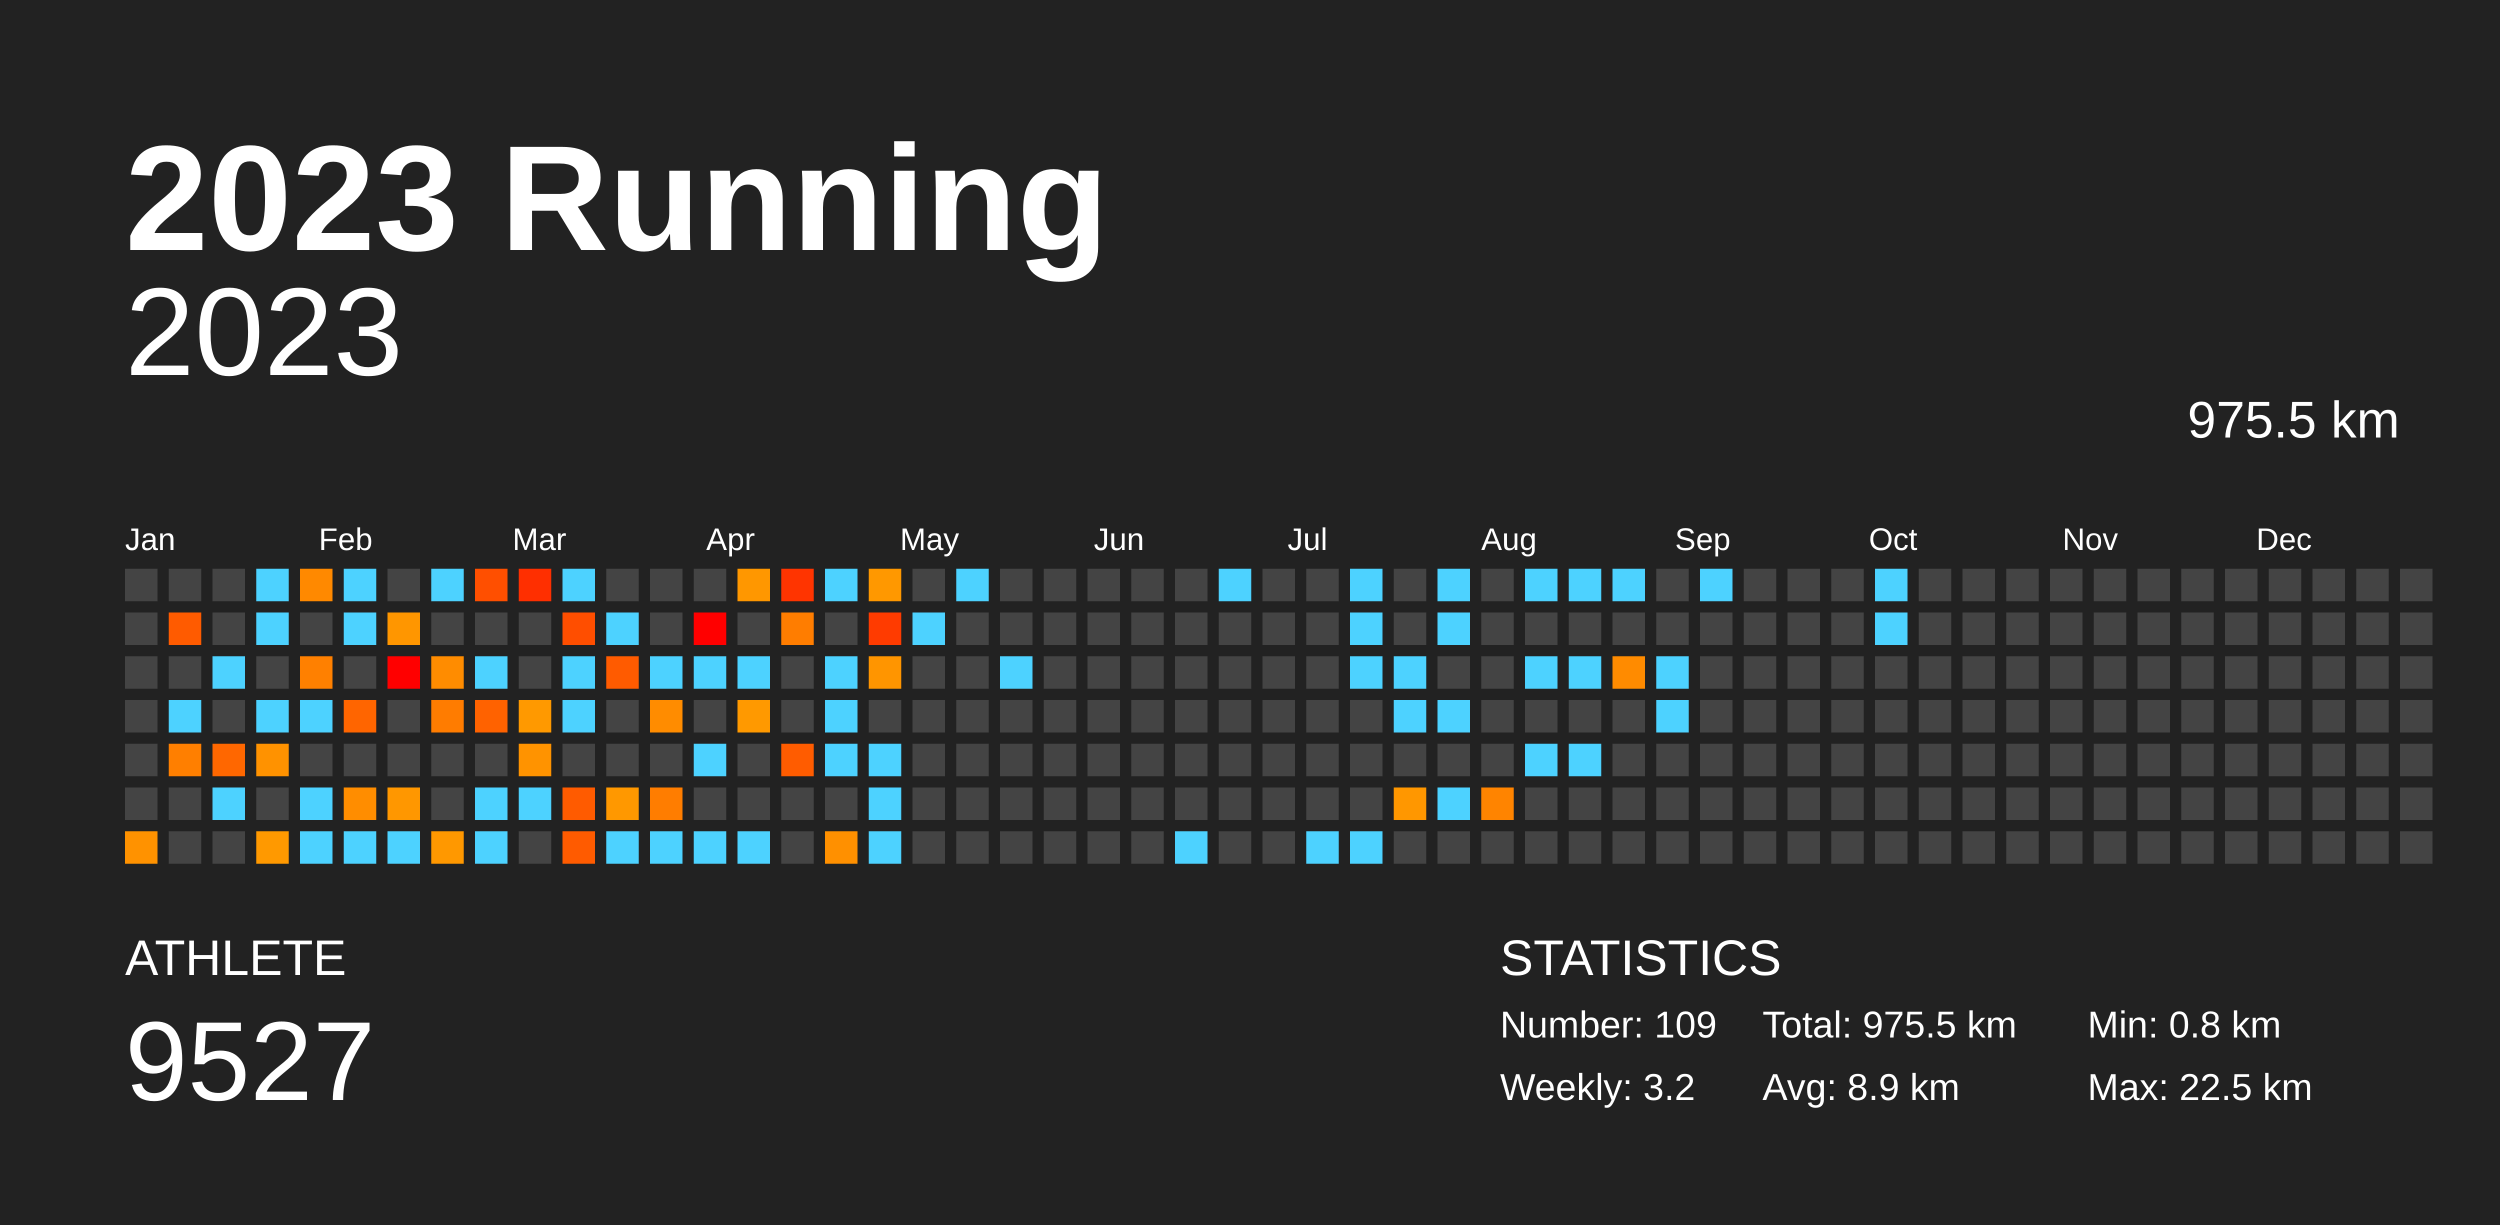
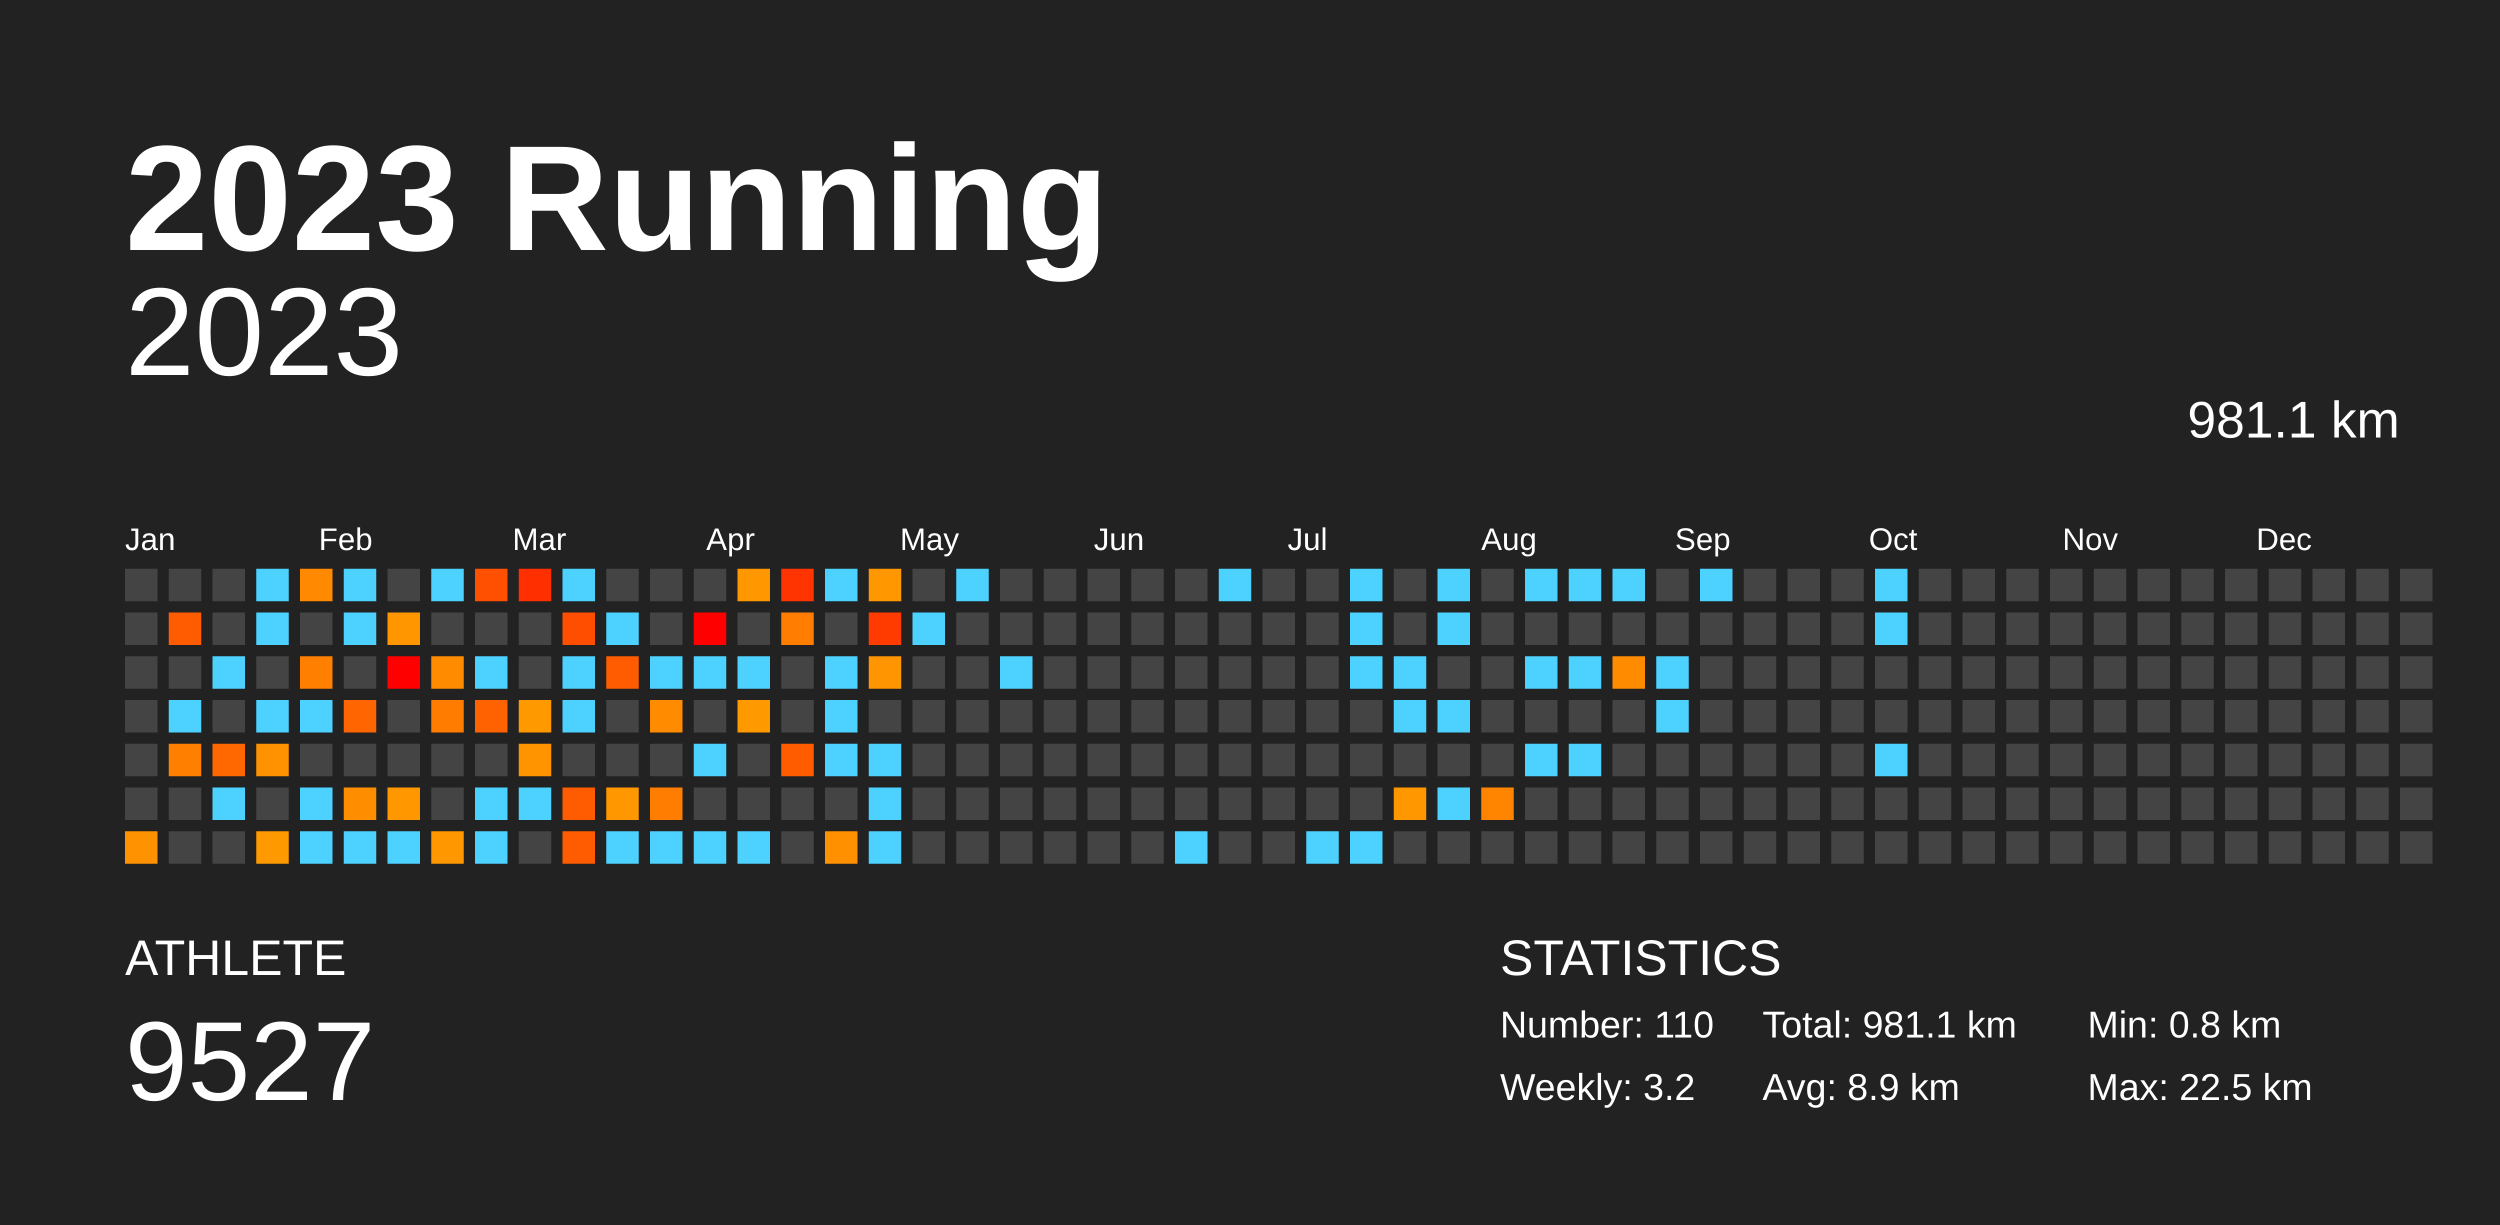
<svg xmlns="http://www.w3.org/2000/svg" baseProfile="full" height="98mm" version="1.1" viewBox="0,0,200,98" width="200mm">
  <defs />
  <rect fill="#222222" height="98" width="200" x="0" y="0" />
  <text fill="#FFFFFF" style="font-size:12px; font-family:Arial; font-weight:bold;" x="10" y="20">2023 Running</text>
  <text fill="#FFFFFF" style="font-size:4px; font-family:Arial" x="10" y="78">ATHLETE</text>
  <text fill="#FFFFFF" style="font-size:9px; font-family:Arial" x="10" y="88">9527</text>
  <text fill="#FFFFFF" style="font-size:4px; font-family:Arial" x="120" y="78">STATISTICS</text>
-   <text fill="#FFFFFF" style="font-size:3px; font-family:Arial" x="120" y="83">Number: 109</text>
+   <text fill="#FFFFFF" style="font-size:3px; font-family:Arial" x="120" y="83">Number: 110</text>
  <text fill="#FFFFFF" style="font-size:3px; font-family:Arial" x="120" y="88">Weekly: 3.2</text>
-   <text fill="#FFFFFF" style="font-size:3px; font-family:Arial" x="141" y="83">Total: 975.5 km</text>
+   <text fill="#FFFFFF" style="font-size:3px; font-family:Arial" x="141" y="83">Total: 981.1 km</text>
  <text fill="#FFFFFF" style="font-size:3px; font-family:Arial" x="141" y="88">Avg: 8.9 km</text>
  <text fill="#FFFFFF" style="font-size:3px; font-family:Arial" x="167" y="83">Min: 0.8 km</text>
  <text fill="#FFFFFF" style="font-size:3px; font-family:Arial" x="167" y="88">Max: 22.5 km</text>
  <text alignment-baseline="hanging" fill="#FFFFFF" style="font-size:10.0px; font-family:Arial;" x="10" y="30">2023</text>
-   <text alignment-baseline="hanging" fill="#FFFFFF" style="font-size:4.125px; font-family:Arial;" x="175" y="35">975.5 km</text>
+   <text alignment-baseline="hanging" fill="#FFFFFF" style="font-size:4.125px; font-family:Arial;" x="175" y="35">981.1 km</text>
  <text fill="#FFFFFF" style="font-size:2.5px; font-family:Arial" x="10.0" y="44">Jan</text>
  <text fill="#FFFFFF" style="font-size:2.5px; font-family:Arial" x="25.5" y="44">Feb</text>
  <text fill="#FFFFFF" style="font-size:2.5px; font-family:Arial" x="41.0" y="44">Mar</text>
  <text fill="#FFFFFF" style="font-size:2.5px; font-family:Arial" x="56.5" y="44">Apr</text>
  <text fill="#FFFFFF" style="font-size:2.5px; font-family:Arial" x="72.0" y="44">May</text>
  <text fill="#FFFFFF" style="font-size:2.5px; font-family:Arial" x="87.5" y="44">Jun</text>
  <text fill="#FFFFFF" style="font-size:2.5px; font-family:Arial" x="103.0" y="44">Jul</text>
  <text fill="#FFFFFF" style="font-size:2.5px; font-family:Arial" x="118.5" y="44">Aug</text>
  <text fill="#FFFFFF" style="font-size:2.5px; font-family:Arial" x="134.0" y="44">Sep</text>
  <text fill="#FFFFFF" style="font-size:2.5px; font-family:Arial" x="149.5" y="44">Oct</text>
  <text fill="#FFFFFF" style="font-size:2.5px; font-family:Arial" x="165.0" y="44">Nov</text>
  <text fill="#FFFFFF" style="font-size:2.5px; font-family:Arial" x="180.5" y="44">Dec</text>
  <rect fill="#444444" height="2.6" width="2.6" x="10.0" y="45.5" />
  <rect fill="#444444" height="2.6" width="2.6" x="10.0" y="49.0" />
  <rect fill="#444444" height="2.6" width="2.6" x="10.0" y="52.5" />
  <rect fill="#444444" height="2.6" width="2.6" x="10.0" y="56.0" />
  <rect fill="#444444" height="2.6" width="2.6" x="10.0" y="59.5" />
  <rect fill="#444444" height="2.6" width="2.6" x="10.0" y="63.0" />
  <rect fill="#ff9200" height="2.6" width="2.6" x="10.0" y="66.5" />
  <rect fill="#444444" height="2.6" width="2.6" x="13.5" y="45.5" />
  <rect fill="#ff5b00" height="2.6" width="2.6" x="13.5" y="49.0" />
  <rect fill="#444444" height="2.6" width="2.6" x="13.5" y="52.5" />
  <rect fill="#4dd2ff" height="2.6" width="2.6" x="13.5" y="56.0" />
  <rect fill="#ff7f00" height="2.6" width="2.6" x="13.5" y="59.5" />
  <rect fill="#444444" height="2.6" width="2.6" x="13.5" y="63.0" />
  <rect fill="#444444" height="2.6" width="2.6" x="13.5" y="66.5" />
  <rect fill="#444444" height="2.6" width="2.6" x="17.0" y="45.5" />
  <rect fill="#444444" height="2.6" width="2.6" x="17.0" y="49.0" />
  <rect fill="#4dd2ff" height="2.6" width="2.6" x="17.0" y="52.5" />
  <rect fill="#444444" height="2.6" width="2.6" x="17.0" y="56.0" />
  <rect fill="#ff6700" height="2.6" width="2.6" x="17.0" y="59.5" />
  <rect fill="#4dd2ff" height="2.6" width="2.6" x="17.0" y="63.0" />
  <rect fill="#444444" height="2.6" width="2.6" x="17.0" y="66.5" />
  <rect fill="#4dd2ff" height="2.6" width="2.6" x="20.5" y="45.5" />
  <rect fill="#4dd2ff" height="2.6" width="2.6" x="20.5" y="49.0" />
  <rect fill="#444444" height="2.6" width="2.6" x="20.5" y="52.5" />
  <rect fill="#4dd2ff" height="2.6" width="2.6" x="20.5" y="56.0" />
  <rect fill="#ff9200" height="2.6" width="2.6" x="20.5" y="59.5" />
  <rect fill="#444444" height="2.6" width="2.6" x="20.5" y="63.0" />
  <rect fill="#ff9900" height="2.6" width="2.6" x="20.5" y="66.5" />
  <rect fill="#ff8900" height="2.6" width="2.6" x="24.0" y="45.5" />
  <rect fill="#444444" height="2.6" width="2.6" x="24.0" y="49.0" />
  <rect fill="#ff8000" height="2.6" width="2.6" x="24.0" y="52.5" />
  <rect fill="#4dd2ff" height="2.6" width="2.6" x="24.0" y="56.0" />
  <rect fill="#444444" height="2.6" width="2.6" x="24.0" y="59.5" />
  <rect fill="#4dd2ff" height="2.6" width="2.6" x="24.0" y="63.0" />
  <rect fill="#4dd2ff" height="2.6" width="2.6" x="24.0" y="66.5" />
  <rect fill="#4dd2ff" height="2.6" width="2.6" x="27.5" y="45.5" />
  <rect fill="#4dd2ff" height="2.6" width="2.6" x="27.5" y="49.0" />
  <rect fill="#444444" height="2.6" width="2.6" x="27.5" y="52.5" />
  <rect fill="#ff6500" height="2.6" width="2.6" x="27.5" y="56.0" />
  <rect fill="#444444" height="2.6" width="2.6" x="27.5" y="59.5" />
  <rect fill="#ff8d00" height="2.6" width="2.6" x="27.5" y="63.0" />
  <rect fill="#4dd2ff" height="2.6" width="2.6" x="27.5" y="66.5" />
  <rect fill="#444444" height="2.6" width="2.6" x="31.0" y="45.5" />
  <rect fill="#ff9600" height="2.6" width="2.6" x="31.0" y="49.0" />
  <rect fill="red" height="2.6" width="2.6" x="31.0" y="52.5" />
  <rect fill="#444444" height="2.6" width="2.6" x="31.0" y="56.0" />
  <rect fill="#444444" height="2.6" width="2.6" x="31.0" y="59.5" />
  <rect fill="#ff9700" height="2.6" width="2.6" x="31.0" y="63.0" />
  <rect fill="#4dd2ff" height="2.6" width="2.6" x="31.0" y="66.5" />
  <rect fill="#4dd2ff" height="2.6" width="2.6" x="34.5" y="45.5" />
  <rect fill="#444444" height="2.6" width="2.6" x="34.5" y="49.0" />
  <rect fill="#ff8c00" height="2.6" width="2.6" x="34.5" y="52.5" />
  <rect fill="#ff7c00" height="2.6" width="2.6" x="34.5" y="56.0" />
  <rect fill="#444444" height="2.6" width="2.6" x="34.5" y="59.5" />
  <rect fill="#444444" height="2.6" width="2.6" x="34.5" y="63.0" />
  <rect fill="#ff9800" height="2.6" width="2.6" x="34.5" y="66.5" />
  <rect fill="#ff4f00" height="2.6" width="2.6" x="38.0" y="45.5" />
  <rect fill="#444444" height="2.6" width="2.6" x="38.0" y="49.0" />
  <rect fill="#4dd2ff" height="2.6" width="2.6" x="38.0" y="52.5" />
  <rect fill="#ff6200" height="2.6" width="2.6" x="38.0" y="56.0" />
  <rect fill="#444444" height="2.6" width="2.6" x="38.0" y="59.5" />
  <rect fill="#4dd2ff" height="2.6" width="2.6" x="38.0" y="63.0" />
  <rect fill="#4dd2ff" height="2.6" width="2.6" x="38.0" y="66.5" />
  <rect fill="#ff2f00" height="2.6" width="2.6" x="41.5" y="45.5" />
  <rect fill="#444444" height="2.6" width="2.6" x="41.5" y="49.0" />
  <rect fill="#444444" height="2.6" width="2.6" x="41.5" y="52.5" />
  <rect fill="#ff9900" height="2.6" width="2.6" x="41.5" y="56.0" />
  <rect fill="#ff9300" height="2.6" width="2.6" x="41.5" y="59.5" />
  <rect fill="#4dd2ff" height="2.6" width="2.6" x="41.5" y="63.0" />
  <rect fill="#444444" height="2.6" width="2.6" x="41.5" y="66.5" />
  <rect fill="#4dd2ff" height="2.6" width="2.6" x="45.0" y="45.5" />
  <rect fill="#ff4e00" height="2.6" width="2.6" x="45.0" y="49.0" />
  <rect fill="#4dd2ff" height="2.6" width="2.6" x="45.0" y="52.5" />
  <rect fill="#4dd2ff" height="2.6" width="2.6" x="45.0" y="56.0" />
  <rect fill="#444444" height="2.6" width="2.6" x="45.0" y="59.5" />
  <rect fill="#ff5b00" height="2.6" width="2.6" x="45.0" y="63.0" />
  <rect fill="#ff5b00" height="2.6" width="2.6" x="45.0" y="66.5" />
  <rect fill="#444444" height="2.6" width="2.6" x="48.5" y="45.5" />
  <rect fill="#4dd2ff" height="2.6" width="2.6" x="48.5" y="49.0" />
  <rect fill="#ff5b00" height="2.6" width="2.6" x="48.5" y="52.5" />
  <rect fill="#444444" height="2.6" width="2.6" x="48.5" y="56.0" />
  <rect fill="#444444" height="2.6" width="2.6" x="48.5" y="59.5" />
  <rect fill="#ff9800" height="2.6" width="2.6" x="48.5" y="63.0" />
  <rect fill="#4dd2ff" height="2.6" width="2.6" x="48.5" y="66.5" />
  <rect fill="#444444" height="2.6" width="2.6" x="52.0" y="45.5" />
  <rect fill="#444444" height="2.6" width="2.6" x="52.0" y="49.0" />
  <rect fill="#4dd2ff" height="2.6" width="2.6" x="52.0" y="52.5" />
  <rect fill="#ff8c00" height="2.6" width="2.6" x="52.0" y="56.0" />
  <rect fill="#444444" height="2.6" width="2.6" x="52.0" y="59.5" />
  <rect fill="#ff7d00" height="2.6" width="2.6" x="52.0" y="63.0" />
  <rect fill="#4dd2ff" height="2.6" width="2.6" x="52.0" y="66.5" />
  <rect fill="#444444" height="2.6" width="2.6" x="55.5" y="45.5" />
  <rect fill="red" height="2.6" width="2.6" x="55.5" y="49.0" />
  <rect fill="#4dd2ff" height="2.6" width="2.6" x="55.5" y="52.5" />
  <rect fill="#444444" height="2.6" width="2.6" x="55.5" y="56.0" />
  <rect fill="#4dd2ff" height="2.6" width="2.6" x="55.5" y="59.5" />
  <rect fill="#444444" height="2.6" width="2.6" x="55.5" y="63.0" />
  <rect fill="#4dd2ff" height="2.6" width="2.6" x="55.5" y="66.5" />
  <rect fill="#ff9700" height="2.6" width="2.6" x="59.0" y="45.5" />
  <rect fill="#444444" height="2.6" width="2.6" x="59.0" y="49.0" />
  <rect fill="#4dd2ff" height="2.6" width="2.6" x="59.0" y="52.5" />
  <rect fill="#ff9900" height="2.6" width="2.6" x="59.0" y="56.0" />
  <rect fill="#444444" height="2.6" width="2.6" x="59.0" y="59.5" />
  <rect fill="#444444" height="2.6" width="2.6" x="59.0" y="63.0" />
  <rect fill="#4dd2ff" height="2.6" width="2.6" x="59.0" y="66.5" />
  <rect fill="#ff3400" height="2.6" width="2.6" x="62.5" y="45.5" />
  <rect fill="#ff7d00" height="2.6" width="2.6" x="62.5" y="49.0" />
  <rect fill="#444444" height="2.6" width="2.6" x="62.5" y="52.5" />
  <rect fill="#444444" height="2.6" width="2.6" x="62.5" y="56.0" />
  <rect fill="#ff5c00" height="2.6" width="2.6" x="62.5" y="59.5" />
  <rect fill="#444444" height="2.6" width="2.6" x="62.5" y="63.0" />
  <rect fill="#444444" height="2.6" width="2.6" x="62.5" y="66.5" />
  <rect fill="#4dd2ff" height="2.6" width="2.6" x="66.0" y="45.5" />
  <rect fill="#444444" height="2.6" width="2.6" x="66.0" y="49.0" />
  <rect fill="#4dd2ff" height="2.6" width="2.6" x="66.0" y="52.5" />
  <rect fill="#4dd2ff" height="2.6" width="2.6" x="66.0" y="56.0" />
  <rect fill="#4dd2ff" height="2.6" width="2.6" x="66.0" y="59.5" />
  <rect fill="#444444" height="2.6" width="2.6" x="66.0" y="63.0" />
  <rect fill="#ff9000" height="2.6" width="2.6" x="66.0" y="66.5" />
  <rect fill="#ff9800" height="2.6" width="2.6" x="69.5" y="45.5" />
  <rect fill="#ff3b00" height="2.6" width="2.6" x="69.5" y="49.0" />
  <rect fill="#ff9500" height="2.6" width="2.6" x="69.5" y="52.5" />
  <rect fill="#444444" height="2.6" width="2.6" x="69.5" y="56.0" />
  <rect fill="#4dd2ff" height="2.6" width="2.6" x="69.5" y="59.5" />
  <rect fill="#4dd2ff" height="2.6" width="2.6" x="69.5" y="63.0" />
  <rect fill="#4dd2ff" height="2.6" width="2.6" x="69.5" y="66.5" />
  <rect fill="#444444" height="2.6" width="2.6" x="73.0" y="45.5" />
  <rect fill="#4dd2ff" height="2.6" width="2.6" x="73.0" y="49.0" />
  <rect fill="#444444" height="2.6" width="2.6" x="73.0" y="52.5" />
  <rect fill="#444444" height="2.6" width="2.6" x="73.0" y="56.0" />
  <rect fill="#444444" height="2.6" width="2.6" x="73.0" y="59.5" />
  <rect fill="#444444" height="2.6" width="2.6" x="73.0" y="63.0" />
  <rect fill="#444444" height="2.6" width="2.6" x="73.0" y="66.5" />
  <rect fill="#4dd2ff" height="2.6" width="2.6" x="76.5" y="45.5" />
  <rect fill="#444444" height="2.6" width="2.6" x="76.5" y="49.0" />
  <rect fill="#444444" height="2.6" width="2.6" x="76.5" y="52.5" />
  <rect fill="#444444" height="2.6" width="2.6" x="76.5" y="56.0" />
  <rect fill="#444444" height="2.6" width="2.6" x="76.5" y="59.5" />
  <rect fill="#444444" height="2.6" width="2.6" x="76.5" y="63.0" />
  <rect fill="#444444" height="2.6" width="2.6" x="76.5" y="66.5" />
  <rect fill="#444444" height="2.6" width="2.6" x="80.0" y="45.5" />
  <rect fill="#444444" height="2.6" width="2.6" x="80.0" y="49.0" />
  <rect fill="#4dd2ff" height="2.6" width="2.6" x="80.0" y="52.5" />
  <rect fill="#444444" height="2.6" width="2.6" x="80.0" y="56.0" />
  <rect fill="#444444" height="2.6" width="2.6" x="80.0" y="59.5" />
  <rect fill="#444444" height="2.6" width="2.6" x="80.0" y="63.0" />
  <rect fill="#444444" height="2.6" width="2.6" x="80.0" y="66.5" />
  <rect fill="#444444" height="2.6" width="2.6" x="83.5" y="45.5" />
  <rect fill="#444444" height="2.6" width="2.6" x="83.5" y="49.0" />
  <rect fill="#444444" height="2.6" width="2.6" x="83.5" y="52.5" />
  <rect fill="#444444" height="2.6" width="2.6" x="83.5" y="56.0" />
  <rect fill="#444444" height="2.6" width="2.6" x="83.5" y="59.5" />
  <rect fill="#444444" height="2.6" width="2.6" x="83.5" y="63.0" />
  <rect fill="#444444" height="2.6" width="2.6" x="83.5" y="66.5" />
  <rect fill="#444444" height="2.6" width="2.6" x="87.0" y="45.5" />
  <rect fill="#444444" height="2.6" width="2.6" x="87.0" y="49.0" />
  <rect fill="#444444" height="2.6" width="2.6" x="87.0" y="52.5" />
  <rect fill="#444444" height="2.6" width="2.6" x="87.0" y="56.0" />
  <rect fill="#444444" height="2.6" width="2.6" x="87.0" y="59.5" />
  <rect fill="#444444" height="2.6" width="2.6" x="87.0" y="63.0" />
  <rect fill="#444444" height="2.6" width="2.6" x="87.0" y="66.5" />
  <rect fill="#444444" height="2.6" width="2.6" x="90.5" y="45.5" />
  <rect fill="#444444" height="2.6" width="2.6" x="90.5" y="49.0" />
  <rect fill="#444444" height="2.6" width="2.6" x="90.5" y="52.5" />
  <rect fill="#444444" height="2.6" width="2.6" x="90.5" y="56.0" />
  <rect fill="#444444" height="2.6" width="2.6" x="90.5" y="59.5" />
  <rect fill="#444444" height="2.6" width="2.6" x="90.5" y="63.0" />
  <rect fill="#444444" height="2.6" width="2.6" x="90.5" y="66.5" />
  <rect fill="#444444" height="2.6" width="2.6" x="94.0" y="45.5" />
  <rect fill="#444444" height="2.6" width="2.6" x="94.0" y="49.0" />
  <rect fill="#444444" height="2.6" width="2.6" x="94.0" y="52.5" />
  <rect fill="#444444" height="2.6" width="2.6" x="94.0" y="56.0" />
  <rect fill="#444444" height="2.6" width="2.6" x="94.0" y="59.5" />
  <rect fill="#444444" height="2.6" width="2.6" x="94.0" y="63.0" />
  <rect fill="#4dd2ff" height="2.6" width="2.6" x="94.0" y="66.5" />
  <rect fill="#4dd2ff" height="2.6" width="2.6" x="97.5" y="45.5" />
  <rect fill="#444444" height="2.6" width="2.6" x="97.5" y="49.0" />
  <rect fill="#444444" height="2.6" width="2.6" x="97.5" y="52.5" />
  <rect fill="#444444" height="2.6" width="2.6" x="97.5" y="56.0" />
  <rect fill="#444444" height="2.6" width="2.6" x="97.5" y="59.5" />
  <rect fill="#444444" height="2.6" width="2.6" x="97.5" y="63.0" />
  <rect fill="#444444" height="2.6" width="2.6" x="97.5" y="66.5" />
  <rect fill="#444444" height="2.6" width="2.6" x="101.0" y="45.5" />
  <rect fill="#444444" height="2.6" width="2.6" x="101.0" y="49.0" />
  <rect fill="#444444" height="2.6" width="2.6" x="101.0" y="52.5" />
  <rect fill="#444444" height="2.6" width="2.6" x="101.0" y="56.0" />
  <rect fill="#444444" height="2.6" width="2.6" x="101.0" y="59.5" />
  <rect fill="#444444" height="2.6" width="2.6" x="101.0" y="63.0" />
  <rect fill="#444444" height="2.6" width="2.6" x="101.0" y="66.5" />
  <rect fill="#444444" height="2.6" width="2.6" x="104.5" y="45.5" />
  <rect fill="#444444" height="2.6" width="2.6" x="104.5" y="49.0" />
  <rect fill="#444444" height="2.6" width="2.6" x="104.5" y="52.5" />
  <rect fill="#444444" height="2.6" width="2.6" x="104.5" y="56.0" />
  <rect fill="#444444" height="2.6" width="2.6" x="104.5" y="59.5" />
  <rect fill="#444444" height="2.6" width="2.6" x="104.5" y="63.0" />
  <rect fill="#4dd2ff" height="2.6" width="2.6" x="104.5" y="66.5" />
  <rect fill="#4dd2ff" height="2.6" width="2.6" x="108.0" y="45.5" />
  <rect fill="#4dd2ff" height="2.6" width="2.6" x="108.0" y="49.0" />
  <rect fill="#4dd2ff" height="2.6" width="2.6" x="108.0" y="52.5" />
  <rect fill="#444444" height="2.6" width="2.6" x="108.0" y="56.0" />
  <rect fill="#444444" height="2.6" width="2.6" x="108.0" y="59.5" />
  <rect fill="#444444" height="2.6" width="2.6" x="108.0" y="63.0" />
  <rect fill="#4dd2ff" height="2.6" width="2.6" x="108.0" y="66.5" />
  <rect fill="#444444" height="2.6" width="2.6" x="111.5" y="45.5" />
  <rect fill="#444444" height="2.6" width="2.6" x="111.5" y="49.0" />
  <rect fill="#4dd2ff" height="2.6" width="2.6" x="111.5" y="52.5" />
  <rect fill="#4dd2ff" height="2.6" width="2.6" x="111.5" y="56.0" />
  <rect fill="#444444" height="2.6" width="2.6" x="111.5" y="59.5" />
  <rect fill="#ff9700" height="2.6" width="2.6" x="111.5" y="63.0" />
  <rect fill="#444444" height="2.6" width="2.6" x="111.5" y="66.5" />
  <rect fill="#4dd2ff" height="2.6" width="2.6" x="115.0" y="45.5" />
  <rect fill="#4dd2ff" height="2.6" width="2.6" x="115.0" y="49.0" />
  <rect fill="#444444" height="2.6" width="2.6" x="115.0" y="52.5" />
  <rect fill="#4dd2ff" height="2.6" width="2.6" x="115.0" y="56.0" />
  <rect fill="#444444" height="2.6" width="2.6" x="115.0" y="59.5" />
  <rect fill="#4dd2ff" height="2.6" width="2.6" x="115.0" y="63.0" />
  <rect fill="#444444" height="2.6" width="2.6" x="115.0" y="66.5" />
  <rect fill="#444444" height="2.6" width="2.6" x="118.5" y="45.5" />
  <rect fill="#444444" height="2.6" width="2.6" x="118.5" y="49.0" />
  <rect fill="#444444" height="2.6" width="2.6" x="118.5" y="52.5" />
  <rect fill="#444444" height="2.6" width="2.6" x="118.5" y="56.0" />
  <rect fill="#444444" height="2.6" width="2.6" x="118.5" y="59.5" />
  <rect fill="#ff8400" height="2.6" width="2.6" x="118.5" y="63.0" />
  <rect fill="#444444" height="2.6" width="2.6" x="118.5" y="66.5" />
  <rect fill="#4dd2ff" height="2.6" width="2.6" x="122.0" y="45.5" />
  <rect fill="#444444" height="2.6" width="2.6" x="122.0" y="49.0" />
  <rect fill="#4dd2ff" height="2.6" width="2.6" x="122.0" y="52.5" />
  <rect fill="#444444" height="2.6" width="2.6" x="122.0" y="56.0" />
  <rect fill="#4dd2ff" height="2.6" width="2.6" x="122.0" y="59.5" />
  <rect fill="#444444" height="2.6" width="2.6" x="122.0" y="63.0" />
  <rect fill="#444444" height="2.6" width="2.6" x="122.0" y="66.5" />
  <rect fill="#4dd2ff" height="2.6" width="2.6" x="125.5" y="45.5" />
  <rect fill="#444444" height="2.6" width="2.6" x="125.5" y="49.0" />
  <rect fill="#4dd2ff" height="2.6" width="2.6" x="125.5" y="52.5" />
  <rect fill="#444444" height="2.6" width="2.6" x="125.5" y="56.0" />
  <rect fill="#4dd2ff" height="2.6" width="2.6" x="125.5" y="59.5" />
  <rect fill="#444444" height="2.6" width="2.6" x="125.5" y="63.0" />
  <rect fill="#444444" height="2.6" width="2.6" x="125.5" y="66.5" />
  <rect fill="#4dd2ff" height="2.6" width="2.6" x="129.0" y="45.5" />
  <rect fill="#444444" height="2.6" width="2.6" x="129.0" y="49.0" />
  <rect fill="#ff8b00" height="2.6" width="2.6" x="129.0" y="52.5" />
  <rect fill="#444444" height="2.6" width="2.6" x="129.0" y="56.0" />
  <rect fill="#444444" height="2.6" width="2.6" x="129.0" y="59.5" />
  <rect fill="#444444" height="2.6" width="2.6" x="129.0" y="63.0" />
  <rect fill="#444444" height="2.6" width="2.6" x="129.0" y="66.5" />
  <rect fill="#444444" height="2.6" width="2.6" x="132.5" y="45.5" />
  <rect fill="#444444" height="2.6" width="2.6" x="132.5" y="49.0" />
  <rect fill="#4dd2ff" height="2.6" width="2.6" x="132.5" y="52.5" />
  <rect fill="#4dd2ff" height="2.6" width="2.6" x="132.5" y="56.0" />
  <rect fill="#444444" height="2.6" width="2.6" x="132.5" y="59.5" />
  <rect fill="#444444" height="2.6" width="2.6" x="132.5" y="63.0" />
  <rect fill="#444444" height="2.6" width="2.6" x="132.5" y="66.5" />
  <rect fill="#4dd2ff" height="2.6" width="2.6" x="136.0" y="45.5" />
  <rect fill="#444444" height="2.6" width="2.6" x="136.0" y="49.0" />
  <rect fill="#444444" height="2.6" width="2.6" x="136.0" y="52.5" />
  <rect fill="#444444" height="2.6" width="2.6" x="136.0" y="56.0" />
  <rect fill="#444444" height="2.6" width="2.6" x="136.0" y="59.5" />
  <rect fill="#444444" height="2.6" width="2.6" x="136.0" y="63.0" />
  <rect fill="#444444" height="2.6" width="2.6" x="136.0" y="66.5" />
  <rect fill="#444444" height="2.6" width="2.6" x="139.5" y="45.5" />
  <rect fill="#444444" height="2.6" width="2.6" x="139.5" y="49.0" />
  <rect fill="#444444" height="2.6" width="2.6" x="139.5" y="52.5" />
  <rect fill="#444444" height="2.6" width="2.6" x="139.5" y="56.0" />
  <rect fill="#444444" height="2.6" width="2.6" x="139.5" y="59.5" />
  <rect fill="#444444" height="2.6" width="2.6" x="139.5" y="63.0" />
  <rect fill="#444444" height="2.6" width="2.6" x="139.5" y="66.5" />
  <rect fill="#444444" height="2.6" width="2.6" x="143.0" y="45.5" />
  <rect fill="#444444" height="2.6" width="2.6" x="143.0" y="49.0" />
  <rect fill="#444444" height="2.6" width="2.6" x="143.0" y="52.5" />
  <rect fill="#444444" height="2.6" width="2.6" x="143.0" y="56.0" />
  <rect fill="#444444" height="2.6" width="2.6" x="143.0" y="59.5" />
  <rect fill="#444444" height="2.6" width="2.6" x="143.0" y="63.0" />
  <rect fill="#444444" height="2.6" width="2.6" x="143.0" y="66.5" />
  <rect fill="#444444" height="2.6" width="2.6" x="146.5" y="45.5" />
  <rect fill="#444444" height="2.6" width="2.6" x="146.5" y="49.0" />
  <rect fill="#444444" height="2.6" width="2.6" x="146.5" y="52.5" />
  <rect fill="#444444" height="2.6" width="2.6" x="146.5" y="56.0" />
  <rect fill="#444444" height="2.6" width="2.6" x="146.5" y="59.5" />
  <rect fill="#444444" height="2.6" width="2.6" x="146.5" y="63.0" />
  <rect fill="#444444" height="2.6" width="2.6" x="146.5" y="66.5" />
  <rect fill="#4dd2ff" height="2.6" width="2.6" x="150.0" y="45.5" />
  <rect fill="#4dd2ff" height="2.6" width="2.6" x="150.0" y="49.0" />
  <rect fill="#444444" height="2.6" width="2.6" x="150.0" y="52.5" />
  <rect fill="#444444" height="2.6" width="2.6" x="150.0" y="56.0" />
-   <rect fill="#444444" height="2.6" width="2.6" x="150.0" y="59.5" />
+   <rect fill="#4dd2ff" height="2.6" width="2.6" x="150.0" y="59.5" />
  <rect fill="#444444" height="2.6" width="2.6" x="150.0" y="63.0" />
  <rect fill="#444444" height="2.6" width="2.6" x="150.0" y="66.5" />
  <rect fill="#444444" height="2.6" width="2.6" x="153.5" y="45.5" />
  <rect fill="#444444" height="2.6" width="2.6" x="153.5" y="49.0" />
  <rect fill="#444444" height="2.6" width="2.6" x="153.5" y="52.5" />
  <rect fill="#444444" height="2.6" width="2.6" x="153.5" y="56.0" />
  <rect fill="#444444" height="2.6" width="2.6" x="153.5" y="59.5" />
  <rect fill="#444444" height="2.6" width="2.6" x="153.5" y="63.0" />
  <rect fill="#444444" height="2.6" width="2.6" x="153.5" y="66.5" />
  <rect fill="#444444" height="2.6" width="2.6" x="157.0" y="45.5" />
  <rect fill="#444444" height="2.6" width="2.6" x="157.0" y="49.0" />
  <rect fill="#444444" height="2.6" width="2.6" x="157.0" y="52.5" />
  <rect fill="#444444" height="2.6" width="2.6" x="157.0" y="56.0" />
  <rect fill="#444444" height="2.6" width="2.6" x="157.0" y="59.5" />
  <rect fill="#444444" height="2.6" width="2.6" x="157.0" y="63.0" />
  <rect fill="#444444" height="2.6" width="2.6" x="157.0" y="66.5" />
  <rect fill="#444444" height="2.6" width="2.6" x="160.5" y="45.5" />
  <rect fill="#444444" height="2.6" width="2.6" x="160.5" y="49.0" />
  <rect fill="#444444" height="2.6" width="2.6" x="160.5" y="52.5" />
  <rect fill="#444444" height="2.6" width="2.6" x="160.5" y="56.0" />
  <rect fill="#444444" height="2.6" width="2.6" x="160.5" y="59.5" />
  <rect fill="#444444" height="2.6" width="2.6" x="160.5" y="63.0" />
  <rect fill="#444444" height="2.6" width="2.6" x="160.5" y="66.5" />
  <rect fill="#444444" height="2.6" width="2.6" x="164.0" y="45.5" />
  <rect fill="#444444" height="2.6" width="2.6" x="164.0" y="49.0" />
  <rect fill="#444444" height="2.6" width="2.6" x="164.0" y="52.5" />
  <rect fill="#444444" height="2.6" width="2.6" x="164.0" y="56.0" />
  <rect fill="#444444" height="2.6" width="2.6" x="164.0" y="59.5" />
  <rect fill="#444444" height="2.6" width="2.6" x="164.0" y="63.0" />
  <rect fill="#444444" height="2.6" width="2.6" x="164.0" y="66.5" />
  <rect fill="#444444" height="2.6" width="2.6" x="167.5" y="45.5" />
  <rect fill="#444444" height="2.6" width="2.6" x="167.5" y="49.0" />
  <rect fill="#444444" height="2.6" width="2.6" x="167.5" y="52.5" />
  <rect fill="#444444" height="2.6" width="2.6" x="167.5" y="56.0" />
  <rect fill="#444444" height="2.6" width="2.6" x="167.5" y="59.5" />
  <rect fill="#444444" height="2.6" width="2.6" x="167.5" y="63.0" />
  <rect fill="#444444" height="2.6" width="2.6" x="167.5" y="66.5" />
  <rect fill="#444444" height="2.6" width="2.6" x="171.0" y="45.5" />
  <rect fill="#444444" height="2.6" width="2.6" x="171.0" y="49.0" />
  <rect fill="#444444" height="2.6" width="2.6" x="171.0" y="52.5" />
  <rect fill="#444444" height="2.6" width="2.6" x="171.0" y="56.0" />
  <rect fill="#444444" height="2.6" width="2.6" x="171.0" y="59.5" />
  <rect fill="#444444" height="2.6" width="2.6" x="171.0" y="63.0" />
  <rect fill="#444444" height="2.6" width="2.6" x="171.0" y="66.5" />
  <rect fill="#444444" height="2.6" width="2.6" x="174.5" y="45.5" />
  <rect fill="#444444" height="2.6" width="2.6" x="174.5" y="49.0" />
  <rect fill="#444444" height="2.6" width="2.6" x="174.5" y="52.5" />
  <rect fill="#444444" height="2.6" width="2.6" x="174.5" y="56.0" />
  <rect fill="#444444" height="2.6" width="2.6" x="174.5" y="59.5" />
  <rect fill="#444444" height="2.6" width="2.6" x="174.5" y="63.0" />
  <rect fill="#444444" height="2.6" width="2.6" x="174.5" y="66.5" />
  <rect fill="#444444" height="2.6" width="2.6" x="178.0" y="45.5" />
  <rect fill="#444444" height="2.6" width="2.6" x="178.0" y="49.0" />
  <rect fill="#444444" height="2.6" width="2.6" x="178.0" y="52.5" />
  <rect fill="#444444" height="2.6" width="2.6" x="178.0" y="56.0" />
  <rect fill="#444444" height="2.6" width="2.6" x="178.0" y="59.5" />
  <rect fill="#444444" height="2.6" width="2.6" x="178.0" y="63.0" />
  <rect fill="#444444" height="2.6" width="2.6" x="178.0" y="66.5" />
  <rect fill="#444444" height="2.6" width="2.6" x="181.5" y="45.5" />
  <rect fill="#444444" height="2.6" width="2.6" x="181.5" y="49.0" />
  <rect fill="#444444" height="2.6" width="2.6" x="181.5" y="52.5" />
  <rect fill="#444444" height="2.6" width="2.6" x="181.5" y="56.0" />
  <rect fill="#444444" height="2.6" width="2.6" x="181.5" y="59.5" />
  <rect fill="#444444" height="2.6" width="2.6" x="181.5" y="63.0" />
  <rect fill="#444444" height="2.6" width="2.6" x="181.5" y="66.5" />
  <rect fill="#444444" height="2.6" width="2.6" x="185.0" y="45.5" />
  <rect fill="#444444" height="2.6" width="2.6" x="185.0" y="49.0" />
  <rect fill="#444444" height="2.6" width="2.6" x="185.0" y="52.5" />
  <rect fill="#444444" height="2.6" width="2.6" x="185.0" y="56.0" />
  <rect fill="#444444" height="2.6" width="2.6" x="185.0" y="59.5" />
  <rect fill="#444444" height="2.6" width="2.6" x="185.0" y="63.0" />
  <rect fill="#444444" height="2.6" width="2.6" x="185.0" y="66.5" />
  <rect fill="#444444" height="2.6" width="2.6" x="188.5" y="45.5" />
  <rect fill="#444444" height="2.6" width="2.6" x="188.5" y="49.0" />
  <rect fill="#444444" height="2.6" width="2.6" x="188.5" y="52.5" />
  <rect fill="#444444" height="2.6" width="2.6" x="188.5" y="56.0" />
  <rect fill="#444444" height="2.6" width="2.6" x="188.5" y="59.5" />
  <rect fill="#444444" height="2.6" width="2.6" x="188.5" y="63.0" />
  <rect fill="#444444" height="2.6" width="2.6" x="188.5" y="66.5" />
  <rect fill="#444444" height="2.6" width="2.6" x="192.0" y="45.5" />
  <rect fill="#444444" height="2.6" width="2.6" x="192.0" y="49.0" />
  <rect fill="#444444" height="2.6" width="2.6" x="192.0" y="52.5" />
  <rect fill="#444444" height="2.6" width="2.6" x="192.0" y="56.0" />
  <rect fill="#444444" height="2.6" width="2.6" x="192.0" y="59.5" />
  <rect fill="#444444" height="2.6" width="2.6" x="192.0" y="63.0" />
  <rect fill="#444444" height="2.6" width="2.6" x="192.0" y="66.5" />
</svg>
